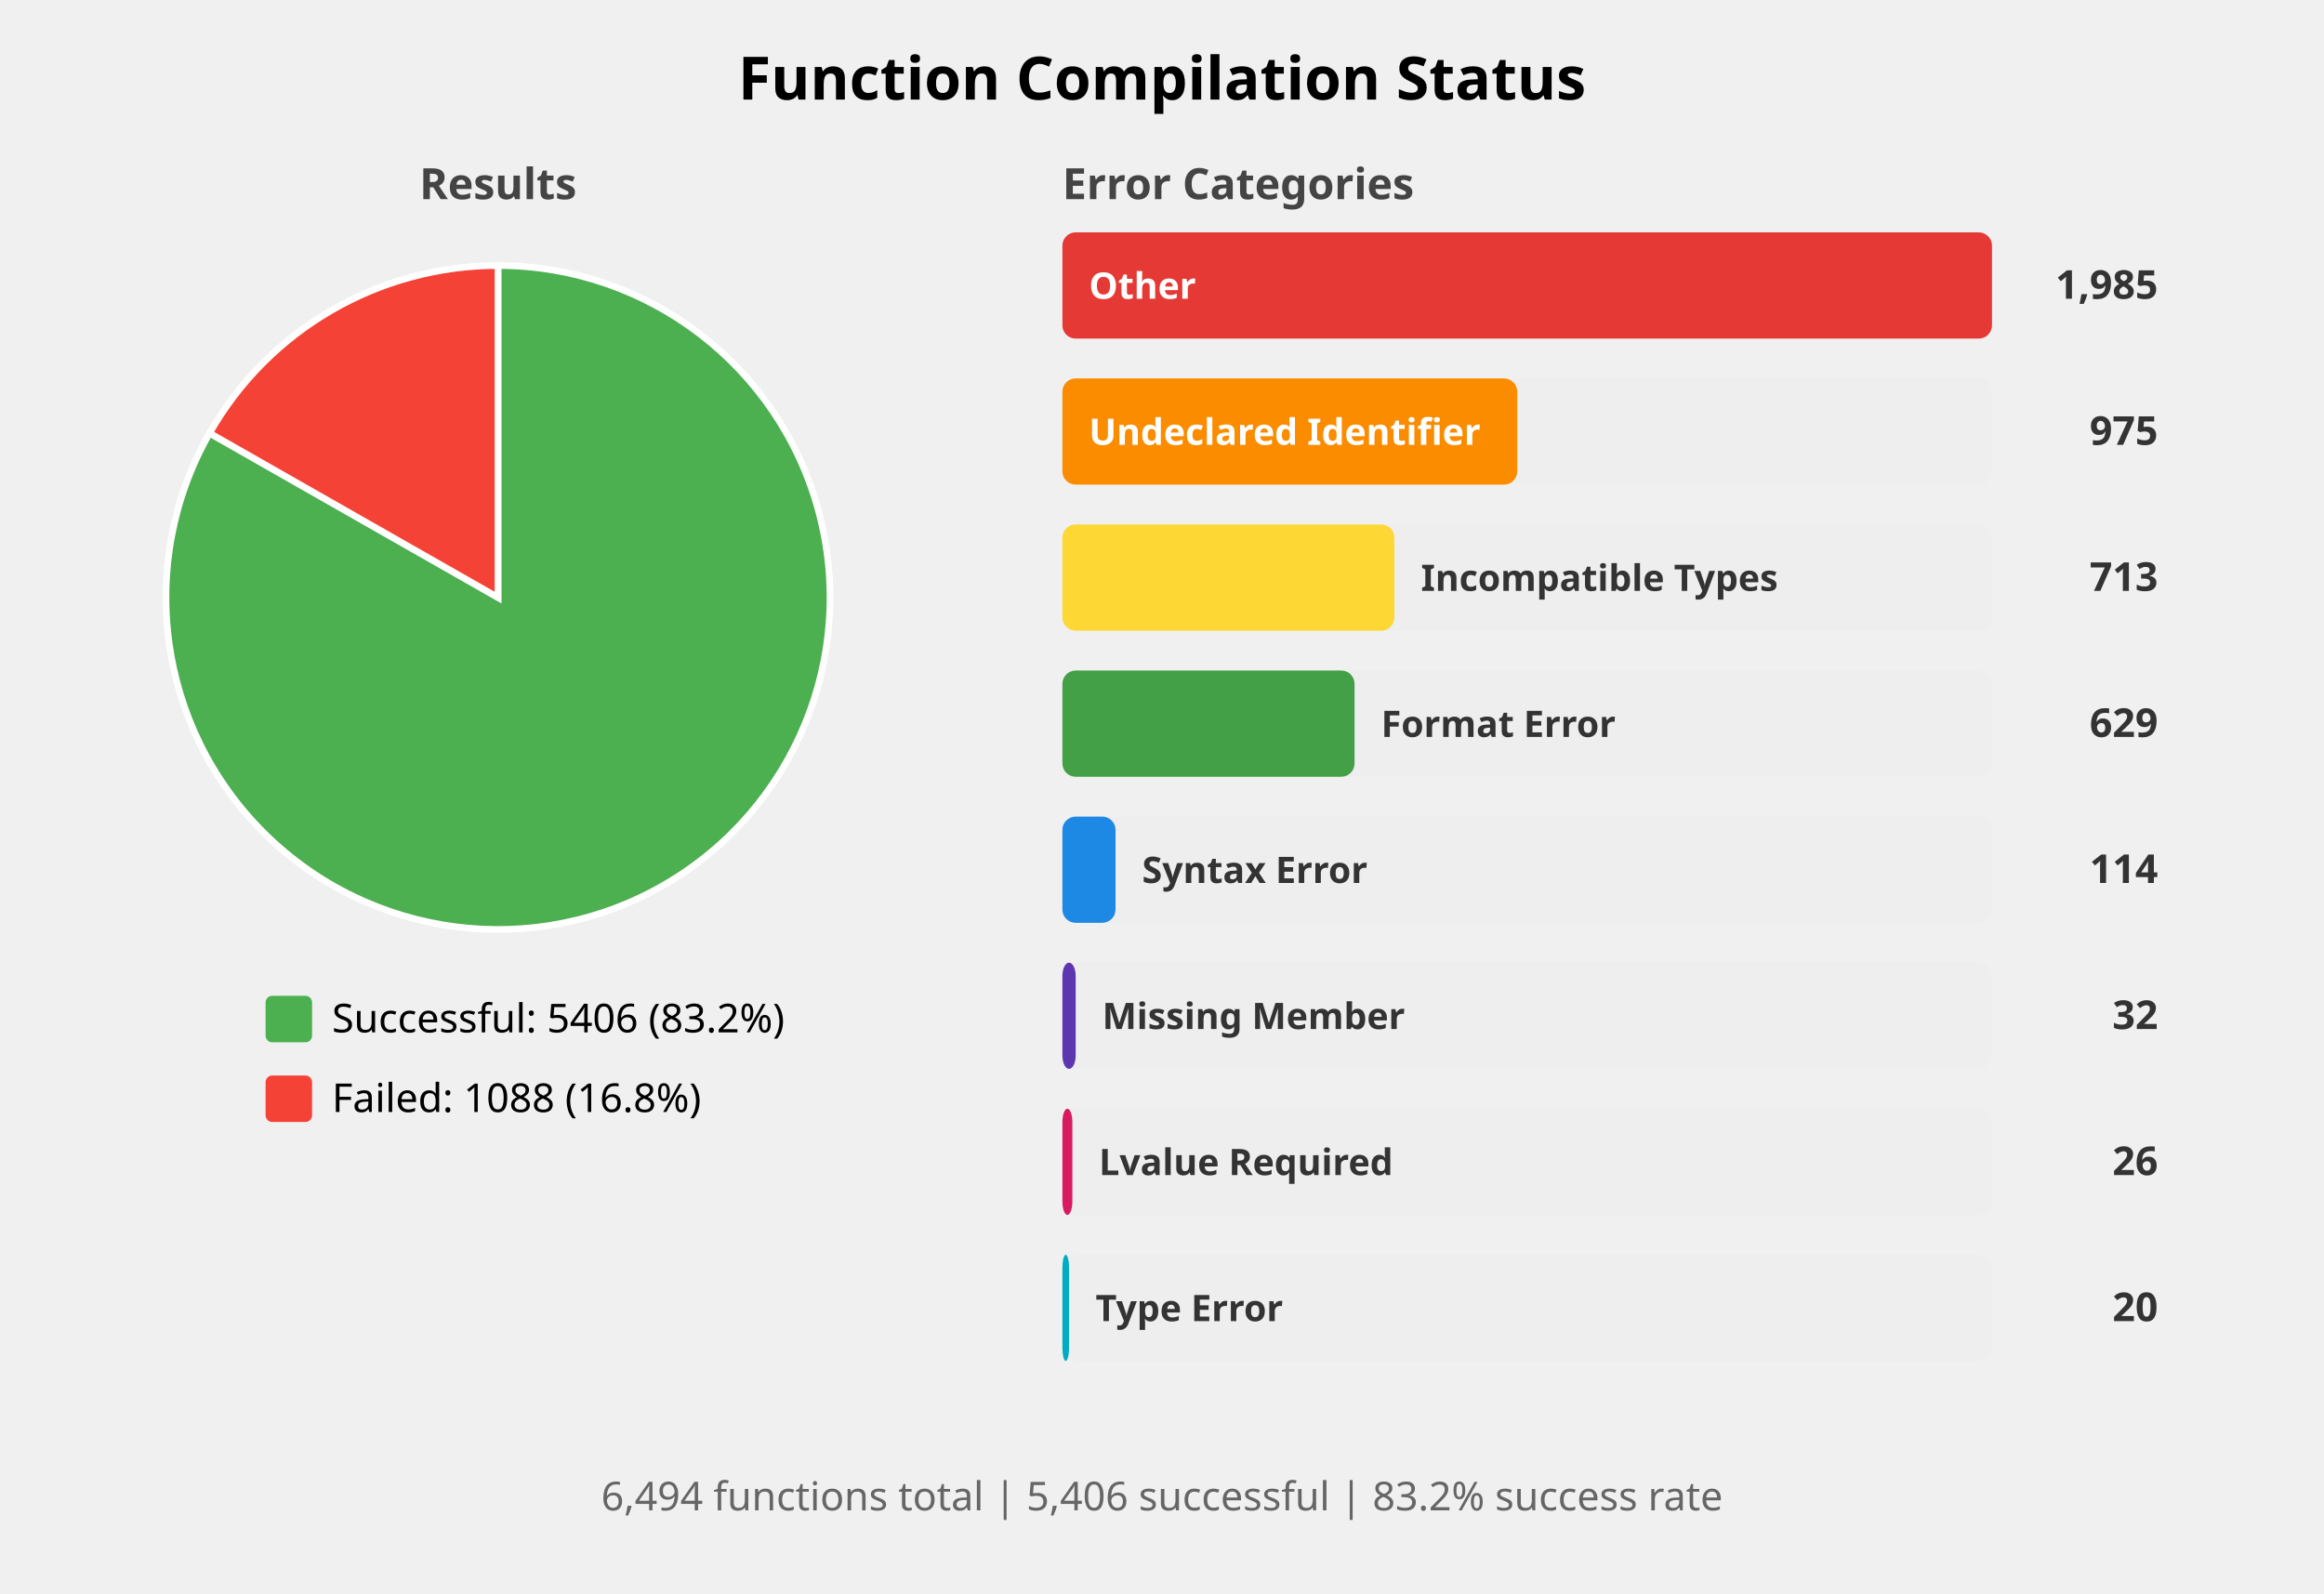
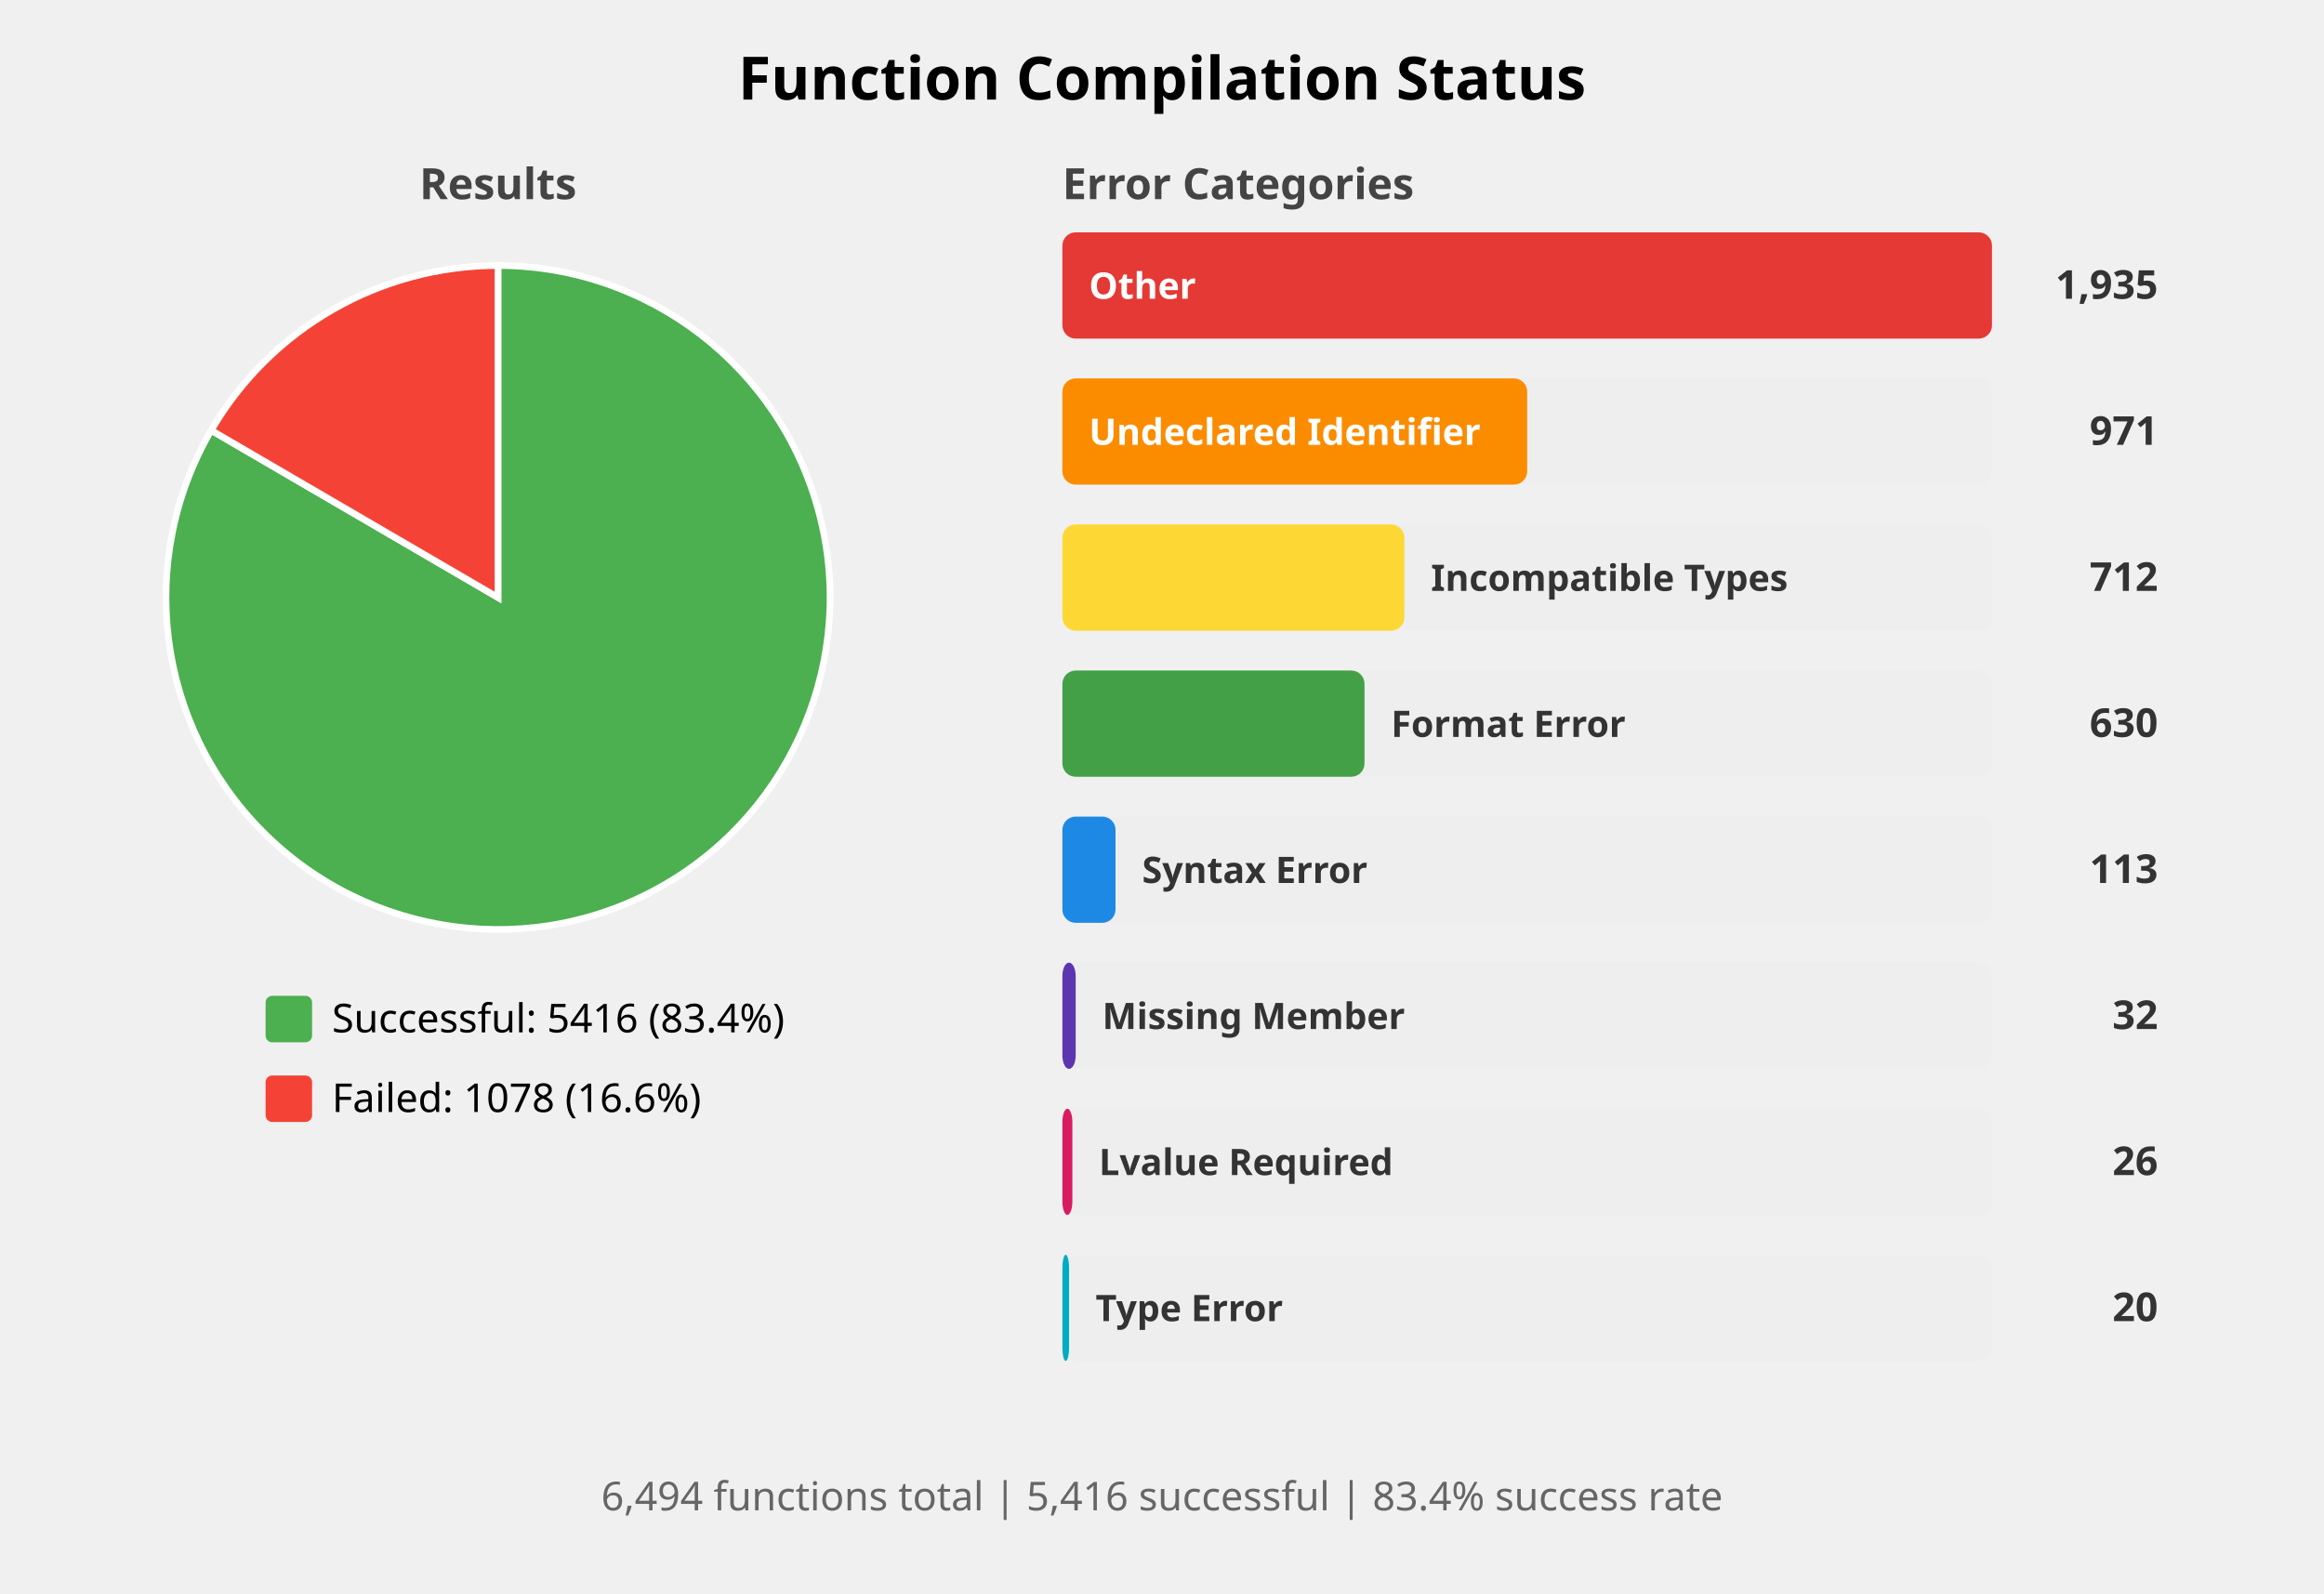
<svg xmlns="http://www.w3.org/2000/svg" width="700" height="480" viewBox="0 0 700 480">
  <style>
    .title { font: bold 18px sans-serif; }
    .subtitle { font: bold 13px sans-serif; fill: #444; }
    .label { font: 12px sans-serif; }
    .bar-label { font: bold 11px sans-serif; fill: white; }
    .bar-label-dark { font: bold 11px sans-serif; fill: #333; }
    .count { font: bold 12px sans-serif; fill: #333; }
    .summary { font: 12px sans-serif; fill: #666; }
  </style>
  <rect width="100%%" height="100%%" fill="white" />
  <text x="350" y="30" class="title" text-anchor="middle">Function Compilation Status</text>
  <text x="150" y="60" class="subtitle" text-anchor="middle">Results</text>
-   <path d="M 150,180 L 150.00,80.00 A 100,100 0 1,1 63.12,130.48 Z" fill="#4CAF50" stroke="white" stroke-width="2" />
-   <path d="M 150,180 L 63.12,130.48 A 100,100 0 0,1 150.00,80.00 Z" fill="#F44336" stroke="white" stroke-width="2" />
+   <path d="M 150,180 L 150.00,80.00 A 100,100 0 1,1 63.61,129.64 Z" fill="#4CAF50" stroke="white" stroke-width="2" />
+   <path d="M 150,180 L 63.61,129.64 A 100,100 0 0,1 150.00,80.00 Z" fill="#F44336" stroke="white" stroke-width="2" />
  <rect x="80" y="300" width="14" height="14" fill="#4CAF50" rx="2" />
-   <text x="100" y="311" class="label">Successful: 5406 (83.2%)</text>
+   <text x="100" y="311" class="label">Successful: 5416 (83.4%)</text>
  <rect x="80" y="324" width="14" height="14" fill="#F44336" rx="2" />
-   <text x="100" y="335" class="label">Failed: 1088 (16.8%)</text>
+   <text x="100" y="335" class="label">Failed: 1078 (16.6%)</text>
  <text x="320" y="60" class="subtitle">Error Categories</text>
  <rect x="320" y="70" width="280" height="32" fill="#EEEEEE" rx="4" />
  <rect x="320" y="70" width="280" height="32" fill="#E53935" rx="4" />
  <text x="328" y="90" class="bar-label">Other</text>
-   <text x="650" y="90" class="count" text-anchor="end">1,985</text>
+   <text x="650" y="90" class="count" text-anchor="end">1,935</text>
  <rect x="320" y="114" width="280" height="32" fill="#EEEEEE" rx="4" />
-   <rect x="320" y="114" width="137" height="32" fill="#FB8C00" rx="4" />
+   <rect x="320" y="114" width="140" height="32" fill="#FB8C00" rx="4" />
  <text x="328" y="134" class="bar-label">Undeclared Identifier</text>
-   <text x="650" y="134" class="count" text-anchor="end">975</text>
+   <text x="650" y="134" class="count" text-anchor="end">971</text>
  <rect x="320" y="158" width="280" height="32" fill="#EEEEEE" rx="4" />
-   <rect x="320" y="158" width="100" height="32" fill="#FDD835" rx="4" />
-   <text x="428" y="178" class="bar-label-dark">Incompatible Types</text>
-   <text x="650" y="178" class="count" text-anchor="end">713</text>
+   <rect x="320" y="158" width="103" height="32" fill="#FDD835" rx="4" />
+   <text x="431" y="178" class="bar-label-dark">Incompatible Types</text>
+   <text x="650" y="178" class="count" text-anchor="end">712</text>
  <rect x="320" y="202" width="280" height="32" fill="#EEEEEE" rx="4" />
-   <rect x="320" y="202" width="88" height="32" fill="#43A047" rx="4" />
-   <text x="416" y="222" class="bar-label-dark">Format Error</text>
-   <text x="650" y="222" class="count" text-anchor="end">629</text>
+   <rect x="320" y="202" width="91" height="32" fill="#43A047" rx="4" />
+   <text x="419" y="222" class="bar-label-dark">Format Error</text>
+   <text x="650" y="222" class="count" text-anchor="end">630</text>
  <rect x="320" y="246" width="280" height="32" fill="#EEEEEE" rx="4" />
  <rect x="320" y="246" width="16" height="32" fill="#1E88E5" rx="4" />
  <text x="344" y="266" class="bar-label-dark">Syntax Error</text>
-   <text x="650" y="266" class="count" text-anchor="end">114</text>
+   <text x="650" y="266" class="count" text-anchor="end">113</text>
  <rect x="320" y="290" width="280" height="32" fill="#EEEEEE" rx="4" />
  <rect x="320" y="290" width="4" height="32" fill="#5E35B1" rx="4" />
  <text x="332" y="310" class="bar-label-dark">Missing Member</text>
  <text x="650" y="310" class="count" text-anchor="end">32</text>
  <rect x="320" y="334" width="280" height="32" fill="#EEEEEE" rx="4" />
  <rect x="320" y="334" width="3" height="32" fill="#D81B60" rx="4" />
  <text x="331" y="354" class="bar-label-dark">Lvalue Required</text>
  <text x="650" y="354" class="count" text-anchor="end">26</text>
  <rect x="320" y="378" width="280" height="32" fill="#EEEEEE" rx="4" />
  <rect x="320" y="378" width="2" height="32" fill="#00ACC1" rx="4" />
  <text x="330" y="398" class="bar-label-dark">Type Error</text>
  <text x="650" y="398" class="count" text-anchor="end">20</text>
  <text x="350" y="455" class="summary" text-anchor="middle">
-     6,494 functions total | 5,406 successful | 83.2% success rate
+     6,494 functions total | 5,416 successful | 83.4% success rate
  </text>
</svg>
